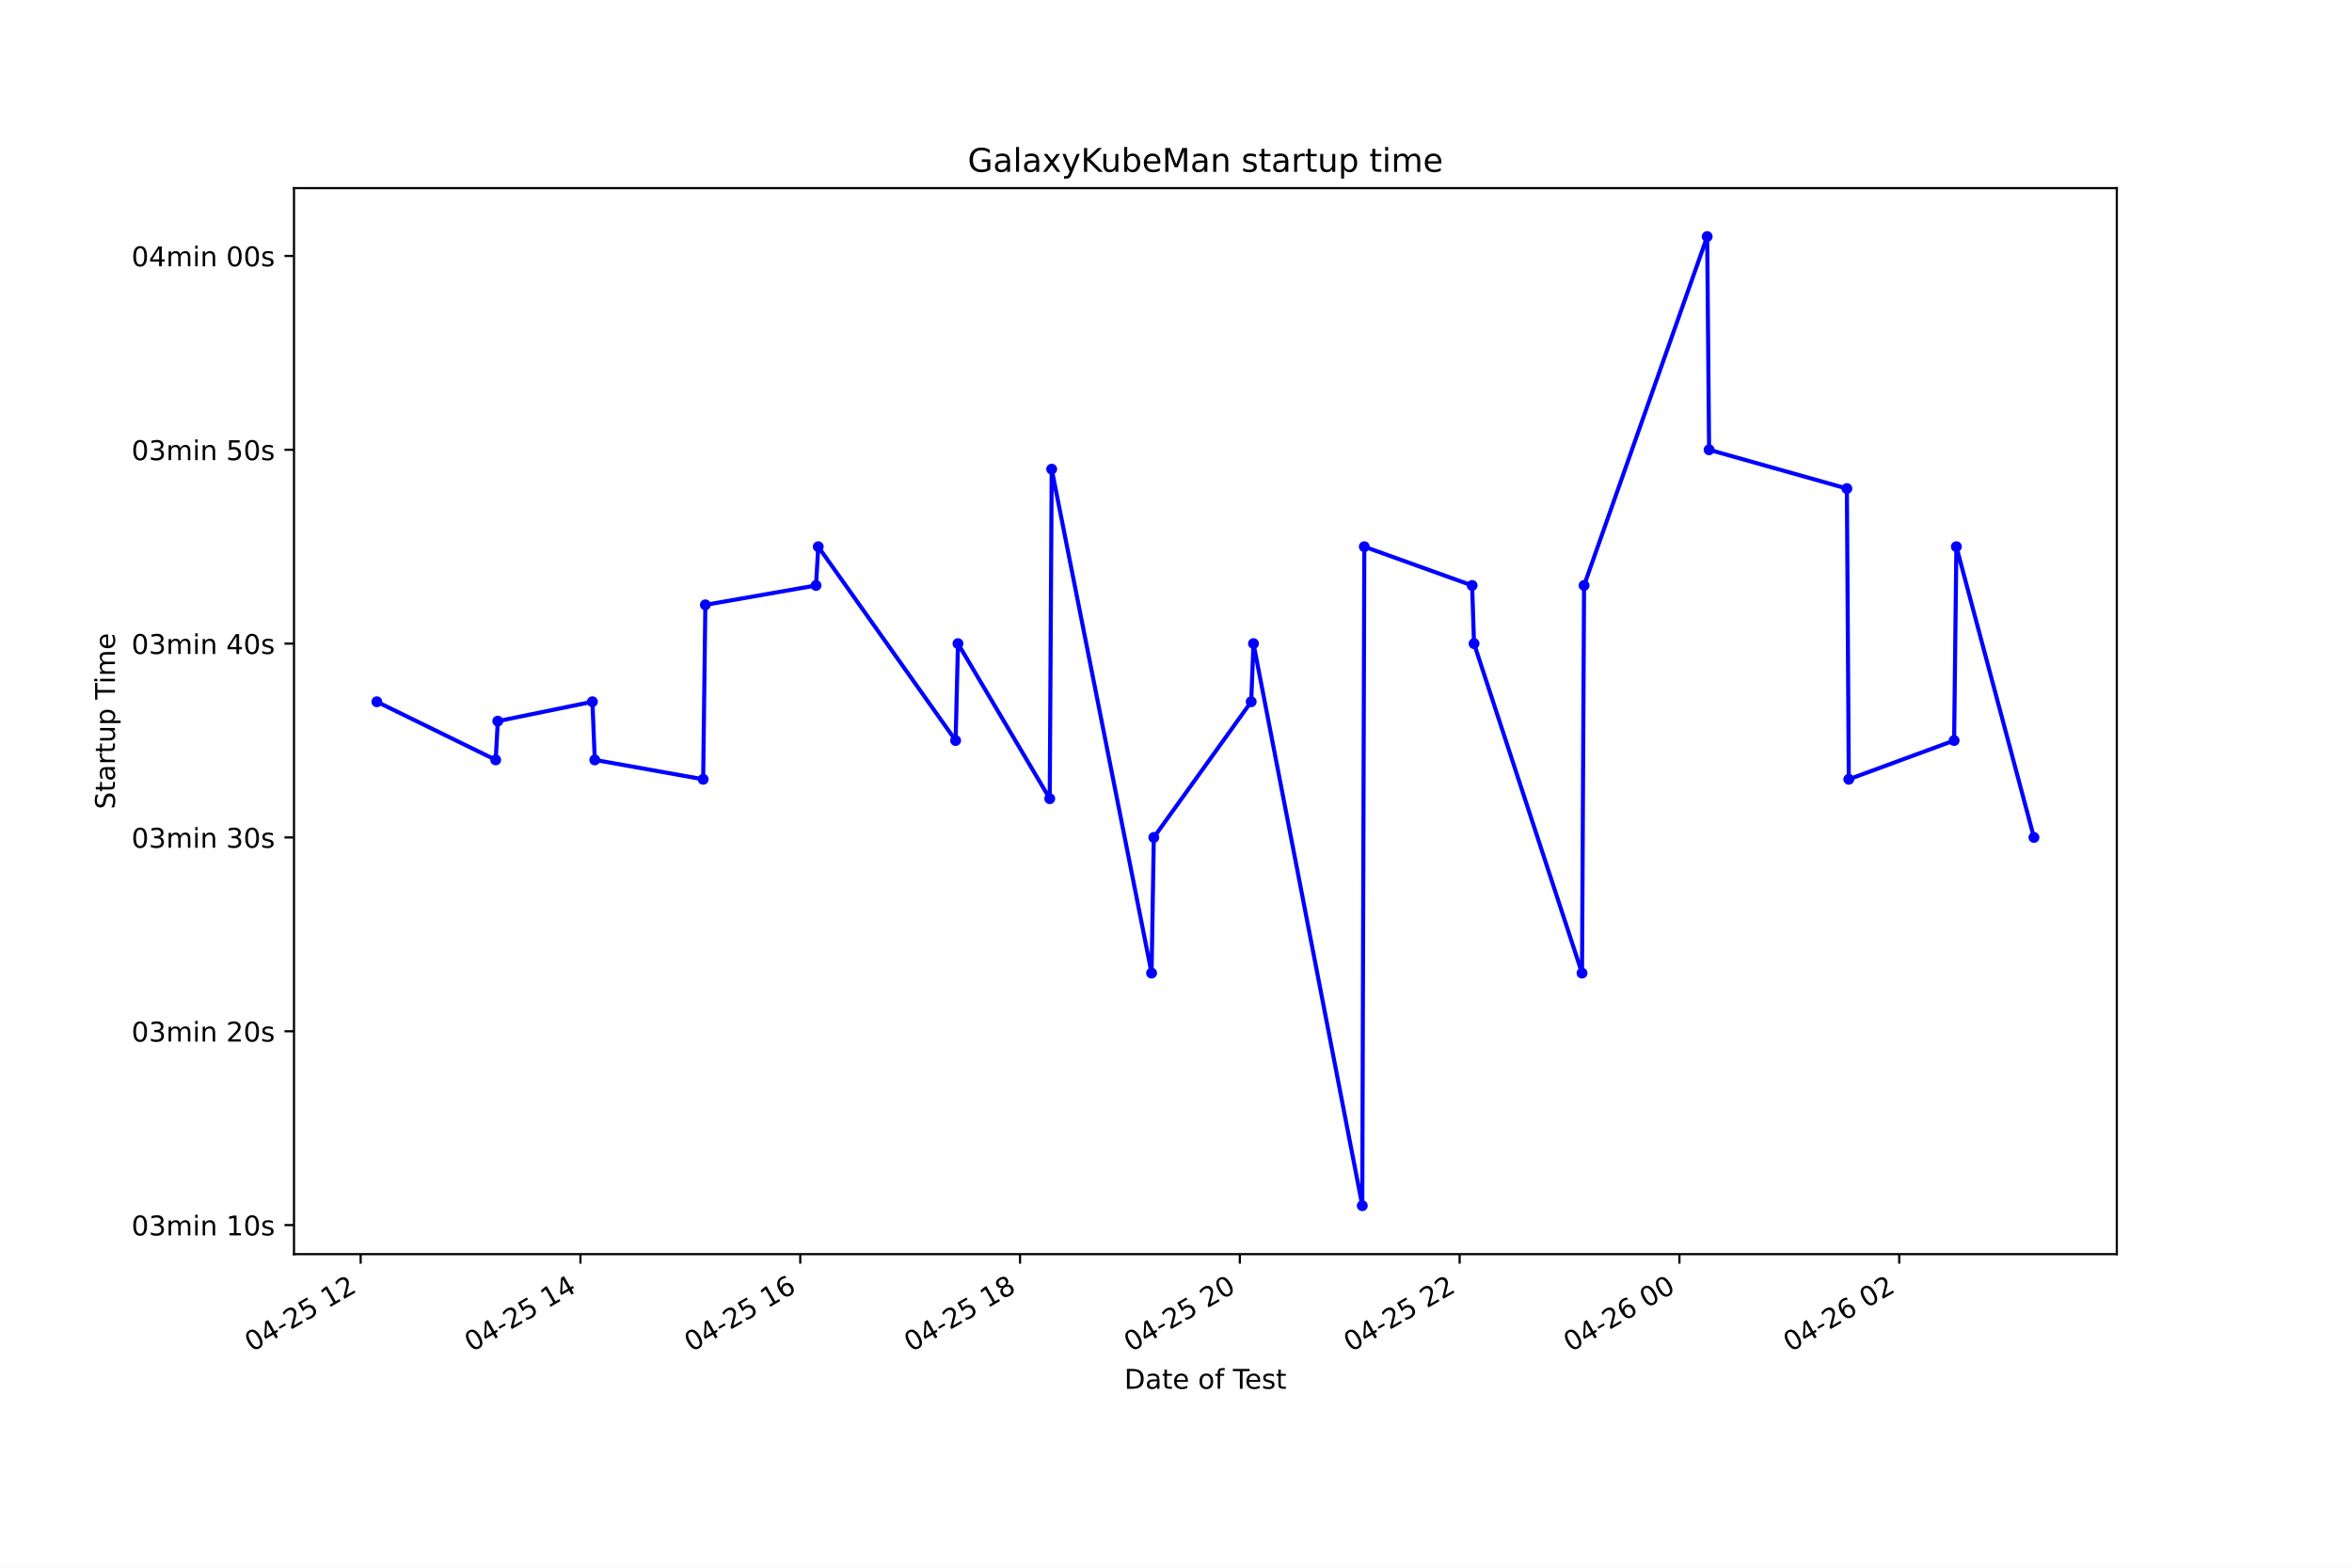
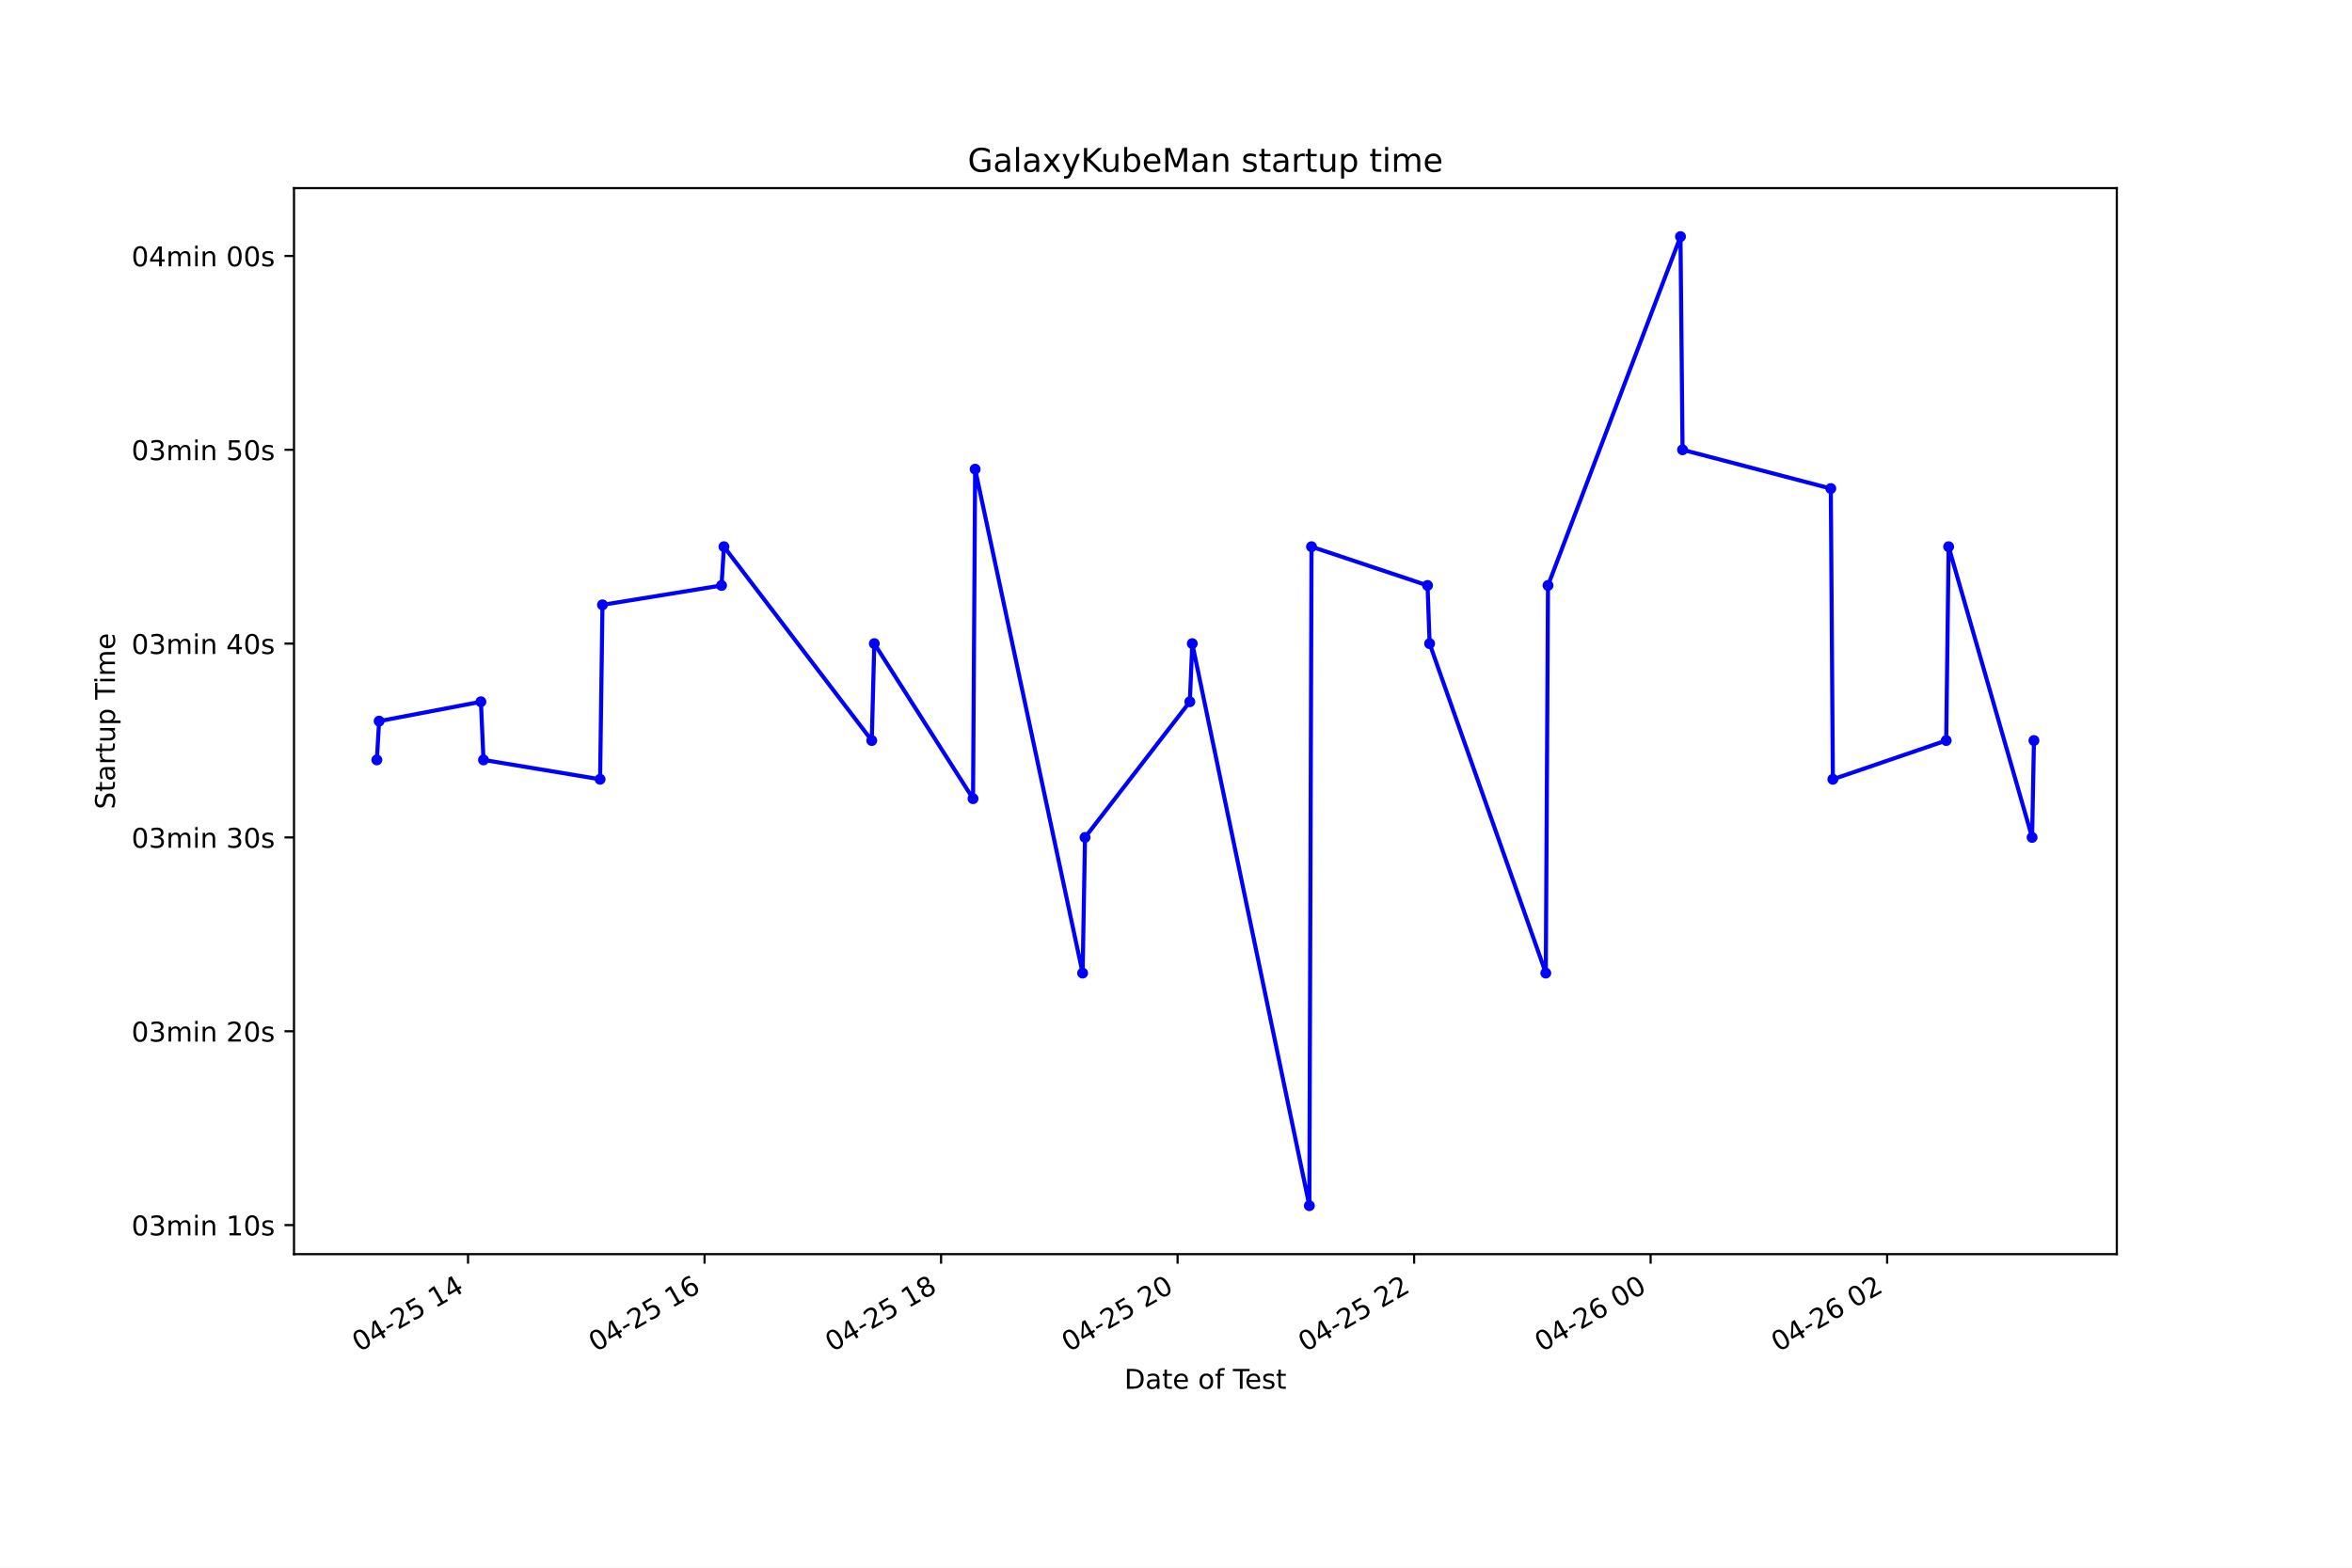
<svg xmlns="http://www.w3.org/2000/svg" xmlns:xlink="http://www.w3.org/1999/xlink" height="576pt" version="1.1" viewBox="0 0 864 576" width="864pt">
  <defs>
    <style type="text/css">*{stroke-linecap:butt;stroke-linejoin:round;}</style>
  </defs>
  <g id="figure_1">
    <g id="patch_1">
      <path d="M 0 576  L 864 576  L 864 0  L 0 0  z " style="fill:#ffffff;" />
    </g>
    <g id="axes_1">
      <g id="patch_2">
        <path d="M 108 460.8  L 777.6 460.8  L 777.6 69.12  L 108 69.12  z " style="fill:#ffffff;" />
      </g>
      <g id="matplotlib.axis_1">
        <g id="xtick_1">
          <g id="line2d_1">
            <defs>
-               <path d="M 0 0  L 0 3.5  " id="maedce52d63" style="stroke:#000000;stroke-width:0.8;" />
+               <path d="M 0 0  L 0 3.5  " id="mfa64da6bf6" style="stroke:#000000;stroke-width:0.8;" />
            </defs>
            <g>
-               <use style="stroke:#000000;stroke-width:0.8;" x="132.482" xlink:href="#maedce52d63" y="460.8" />
+               <use style="stroke:#000000;stroke-width:0.8;" x="171.935" xlink:href="#mfa64da6bf6" y="460.8" />
            </g>
          </g>
          <g id="text_1">
-             <g transform="translate(92.50449 496.8609)rotate(-30)scale(0.1 -0.1)">
+             <g transform="translate(131.9576 496.8609)rotate(-30)scale(0.1 -0.1)">
              <defs>
                <path d="M 2034 4250  Q 1547 4250 1301 3770  Q 1056 3291 1056 2328  Q 1056 1369 1301 889  Q 1547 409 2034 409  Q 2525 409 2770 889  Q 3016 1369 3016 2328  Q 3016 3291 2770 3770  Q 2525 4250 2034 4250  z M 2034 4750  Q 2819 4750 3233 4129  Q 3647 3509 3647 2328  Q 3647 1150 3233 529  Q 2819 -91 2034 -91  Q 1250 -91 836 529  Q 422 1150 422 2328  Q 422 3509 836 4129  Q 1250 4750 2034 4750  z " id="DejaVuSans-30" transform="scale(0.015625)" />
                <path d="M 2419 4116  L 825 1625  L 2419 1625  L 2419 4116  z M 2253 4666  L 3047 4666  L 3047 1625  L 3713 1625  L 3713 1100  L 3047 1100  L 3047 0  L 2419 0  L 2419 1100  L 313 1100  L 313 1709  L 2253 4666  z " id="DejaVuSans-34" transform="scale(0.015625)" />
                <path d="M 313 2009  L 1997 2009  L 1997 1497  L 313 1497  L 313 2009  z " id="DejaVuSans-2d" transform="scale(0.015625)" />
                <path d="M 1228 531  L 3431 531  L 3431 0  L 469 0  L 469 531  Q 828 903 1448 1529  Q 2069 2156 2228 2338  Q 2531 2678 2651 2914  Q 2772 3150 2772 3378  Q 2772 3750 2511 3984  Q 2250 4219 1831 4219  Q 1534 4219 1204 4116  Q 875 4013 500 3803  L 500 4441  Q 881 4594 1212 4672  Q 1544 4750 1819 4750  Q 2544 4750 2975 4387  Q 3406 4025 3406 3419  Q 3406 3131 3298 2873  Q 3191 2616 2906 2266  Q 2828 2175 2409 1742  Q 1991 1309 1228 531  z " id="DejaVuSans-32" transform="scale(0.015625)" />
                <path d="M 691 4666  L 3169 4666  L 3169 4134  L 1269 4134  L 1269 2991  Q 1406 3038 1543 3061  Q 1681 3084 1819 3084  Q 2600 3084 3056 2656  Q 3513 2228 3513 1497  Q 3513 744 3044 326  Q 2575 -91 1722 -91  Q 1428 -91 1123 -41  Q 819 9 494 109  L 494 744  Q 775 591 1075 516  Q 1375 441 1709 441  Q 2250 441 2565 725  Q 2881 1009 2881 1497  Q 2881 1984 2565 2268  Q 2250 2553 1709 2553  Q 1456 2553 1204 2497  Q 953 2441 691 2322  L 691 4666  z " id="DejaVuSans-35" transform="scale(0.015625)" />
                <path id="DejaVuSans-20" transform="scale(0.015625)" />
                <path d="M 794 531  L 1825 531  L 1825 4091  L 703 3866  L 703 4441  L 1819 4666  L 2450 4666  L 2450 531  L 3481 531  L 3481 0  L 794 0  L 794 531  z " id="DejaVuSans-31" transform="scale(0.015625)" />
              </defs>
              <use xlink:href="#DejaVuSans-30" />
              <use x="63.623" xlink:href="#DejaVuSans-34" />
              <use x="127.246" xlink:href="#DejaVuSans-2d" />
              <use x="163.33" xlink:href="#DejaVuSans-32" />
              <use x="226.953" xlink:href="#DejaVuSans-35" />
              <use x="290.576" xlink:href="#DejaVuSans-20" />
              <use x="322.363" xlink:href="#DejaVuSans-31" />
-               <use x="385.986" xlink:href="#DejaVuSans-32" />
+               <use x="385.986" xlink:href="#DejaVuSans-34" />
            </g>
          </g>
        </g>
        <g id="xtick_2">
          <g id="line2d_2">
            <g>
-               <use style="stroke:#000000;stroke-width:0.8;" x="213.224" xlink:href="#maedce52d63" y="460.8" />
+               <use style="stroke:#000000;stroke-width:0.8;" x="258.818" xlink:href="#mfa64da6bf6" y="460.8" />
            </g>
          </g>
          <g id="text_2">
-             <g transform="translate(173.2465 496.8609)rotate(-30)scale(0.1 -0.1)">
-               <use xlink:href="#DejaVuSans-30" />
-               <use x="63.623" xlink:href="#DejaVuSans-34" />
-               <use x="127.246" xlink:href="#DejaVuSans-2d" />
-               <use x="163.33" xlink:href="#DejaVuSans-32" />
-               <use x="226.953" xlink:href="#DejaVuSans-35" />
-               <use x="290.576" xlink:href="#DejaVuSans-20" />
-               <use x="322.363" xlink:href="#DejaVuSans-31" />
-               <use x="385.986" xlink:href="#DejaVuSans-34" />
-             </g>
-           </g>
-         </g>
-         <g id="xtick_3">
-           <g id="line2d_3">
-             <g>
-               <use style="stroke:#000000;stroke-width:0.8;" x="293.966" xlink:href="#maedce52d63" y="460.8" />
-             </g>
-           </g>
-           <g id="text_3">
-             <g transform="translate(253.9885 496.8609)rotate(-30)scale(0.1 -0.1)">
+             <g transform="translate(218.8411 496.8609)rotate(-30)scale(0.1 -0.1)">
              <defs>
                <path d="M 2113 2584  Q 1688 2584 1439 2293  Q 1191 2003 1191 1497  Q 1191 994 1439 701  Q 1688 409 2113 409  Q 2538 409 2786 701  Q 3034 994 3034 1497  Q 3034 2003 2786 2293  Q 2538 2584 2113 2584  z M 3366 4563  L 3366 3988  Q 3128 4100 2886 4159  Q 2644 4219 2406 4219  Q 1781 4219 1451 3797  Q 1122 3375 1075 2522  Q 1259 2794 1537 2939  Q 1816 3084 2150 3084  Q 2853 3084 3261 2657  Q 3669 2231 3669 1497  Q 3669 778 3244 343  Q 2819 -91 2113 -91  Q 1303 -91 875 529  Q 447 1150 447 2328  Q 447 3434 972 4092  Q 1497 4750 2381 4750  Q 2619 4750 2861 4703  Q 3103 4656 3366 4563  z " id="DejaVuSans-36" transform="scale(0.015625)" />
              </defs>
              <use xlink:href="#DejaVuSans-30" />
              <use x="63.623" xlink:href="#DejaVuSans-34" />
              <use x="127.246" xlink:href="#DejaVuSans-2d" />
              <use x="163.33" xlink:href="#DejaVuSans-32" />
              <use x="226.953" xlink:href="#DejaVuSans-35" />
              <use x="290.576" xlink:href="#DejaVuSans-20" />
              <use x="322.363" xlink:href="#DejaVuSans-31" />
              <use x="385.986" xlink:href="#DejaVuSans-36" />
            </g>
          </g>
        </g>
-         <g id="xtick_4">
-           <g id="line2d_4">
-             <g>
-               <use style="stroke:#000000;stroke-width:0.8;" x="374.708" xlink:href="#maedce52d63" y="460.8" />
-             </g>
-           </g>
-           <g id="text_4">
-             <g transform="translate(334.7304 496.8609)rotate(-30)scale(0.1 -0.1)">
+         <g id="xtick_3">
+           <g id="line2d_3">
+             <g>
+               <use style="stroke:#000000;stroke-width:0.8;" x="345.702" xlink:href="#mfa64da6bf6" y="460.8" />
+             </g>
+           </g>
+           <g id="text_3">
+             <g transform="translate(305.7245 496.8609)rotate(-30)scale(0.1 -0.1)">
              <defs>
                <path d="M 2034 2216  Q 1584 2216 1326 1975  Q 1069 1734 1069 1313  Q 1069 891 1326 650  Q 1584 409 2034 409  Q 2484 409 2743 651  Q 3003 894 3003 1313  Q 3003 1734 2745 1975  Q 2488 2216 2034 2216  z M 1403 2484  Q 997 2584 770 2862  Q 544 3141 544 3541  Q 544 4100 942 4425  Q 1341 4750 2034 4750  Q 2731 4750 3128 4425  Q 3525 4100 3525 3541  Q 3525 3141 3298 2862  Q 3072 2584 2669 2484  Q 3125 2378 3379 2068  Q 3634 1759 3634 1313  Q 3634 634 3220 271  Q 2806 -91 2034 -91  Q 1263 -91 848 271  Q 434 634 434 1313  Q 434 1759 690 2068  Q 947 2378 1403 2484  z M 1172 3481  Q 1172 3119 1398 2916  Q 1625 2713 2034 2713  Q 2441 2713 2670 2916  Q 2900 3119 2900 3481  Q 2900 3844 2670 4047  Q 2441 4250 2034 4250  Q 1625 4250 1398 4047  Q 1172 3844 1172 3481  z " id="DejaVuSans-38" transform="scale(0.015625)" />
              </defs>
              <use xlink:href="#DejaVuSans-30" />
              <use x="63.623" xlink:href="#DejaVuSans-34" />
              <use x="127.246" xlink:href="#DejaVuSans-2d" />
              <use x="163.33" xlink:href="#DejaVuSans-32" />
              <use x="226.953" xlink:href="#DejaVuSans-35" />
              <use x="290.576" xlink:href="#DejaVuSans-20" />
              <use x="322.363" xlink:href="#DejaVuSans-31" />
              <use x="385.986" xlink:href="#DejaVuSans-38" />
            </g>
          </g>
        </g>
+         <g id="xtick_4">
+           <g id="line2d_4">
+             <g>
+               <use style="stroke:#000000;stroke-width:0.8;" x="432.585" xlink:href="#mfa64da6bf6" y="460.8" />
+             </g>
+           </g>
+           <g id="text_4">
+             <g transform="translate(392.608 496.8609)rotate(-30)scale(0.1 -0.1)">
+               <use xlink:href="#DejaVuSans-30" />
+               <use x="63.623" xlink:href="#DejaVuSans-34" />
+               <use x="127.246" xlink:href="#DejaVuSans-2d" />
+               <use x="163.33" xlink:href="#DejaVuSans-32" />
+               <use x="226.953" xlink:href="#DejaVuSans-35" />
+               <use x="290.576" xlink:href="#DejaVuSans-20" />
+               <use x="322.363" xlink:href="#DejaVuSans-32" />
+               <use x="385.986" xlink:href="#DejaVuSans-30" />
+             </g>
+           </g>
+         </g>
        <g id="xtick_5">
          <g id="line2d_5">
            <g>
-               <use style="stroke:#000000;stroke-width:0.8;" x="455.45" xlink:href="#maedce52d63" y="460.8" />
+               <use style="stroke:#000000;stroke-width:0.8;" x="519.469" xlink:href="#mfa64da6bf6" y="460.8" />
            </g>
          </g>
          <g id="text_5">
-             <g transform="translate(415.4724 496.8609)rotate(-30)scale(0.1 -0.1)">
+             <g transform="translate(479.4915 496.8609)rotate(-30)scale(0.1 -0.1)">
              <use xlink:href="#DejaVuSans-30" />
              <use x="63.623" xlink:href="#DejaVuSans-34" />
              <use x="127.246" xlink:href="#DejaVuSans-2d" />
              <use x="163.33" xlink:href="#DejaVuSans-32" />
              <use x="226.953" xlink:href="#DejaVuSans-35" />
              <use x="290.576" xlink:href="#DejaVuSans-20" />
              <use x="322.363" xlink:href="#DejaVuSans-32" />
-               <use x="385.986" xlink:href="#DejaVuSans-30" />
+               <use x="385.986" xlink:href="#DejaVuSans-32" />
            </g>
          </g>
        </g>
        <g id="xtick_6">
          <g id="line2d_6">
            <g>
-               <use style="stroke:#000000;stroke-width:0.8;" x="536.192" xlink:href="#maedce52d63" y="460.8" />
+               <use style="stroke:#000000;stroke-width:0.8;" x="606.352" xlink:href="#mfa64da6bf6" y="460.8" />
            </g>
          </g>
          <g id="text_6">
-             <g transform="translate(496.2144 496.8609)rotate(-30)scale(0.1 -0.1)">
-               <use xlink:href="#DejaVuSans-30" />
-               <use x="63.623" xlink:href="#DejaVuSans-34" />
-               <use x="127.246" xlink:href="#DejaVuSans-2d" />
-               <use x="163.33" xlink:href="#DejaVuSans-32" />
-               <use x="226.953" xlink:href="#DejaVuSans-35" />
-               <use x="290.576" xlink:href="#DejaVuSans-20" />
-               <use x="322.363" xlink:href="#DejaVuSans-32" />
-               <use x="385.986" xlink:href="#DejaVuSans-32" />
+             <g transform="translate(566.3749 496.8609)rotate(-30)scale(0.1 -0.1)">
+               <use xlink:href="#DejaVuSans-30" />
+               <use x="63.623" xlink:href="#DejaVuSans-34" />
+               <use x="127.246" xlink:href="#DejaVuSans-2d" />
+               <use x="163.33" xlink:href="#DejaVuSans-32" />
+               <use x="226.953" xlink:href="#DejaVuSans-36" />
+               <use x="290.576" xlink:href="#DejaVuSans-20" />
+               <use x="322.363" xlink:href="#DejaVuSans-30" />
+               <use x="385.986" xlink:href="#DejaVuSans-30" />
            </g>
          </g>
        </g>
        <g id="xtick_7">
          <g id="line2d_7">
            <g>
-               <use style="stroke:#000000;stroke-width:0.8;" x="616.934" xlink:href="#maedce52d63" y="460.8" />
+               <use style="stroke:#000000;stroke-width:0.8;" x="693.236" xlink:href="#mfa64da6bf6" y="460.8" />
            </g>
          </g>
          <g id="text_7">
-             <g transform="translate(576.9564 496.8609)rotate(-30)scale(0.1 -0.1)">
-               <use xlink:href="#DejaVuSans-30" />
-               <use x="63.623" xlink:href="#DejaVuSans-34" />
-               <use x="127.246" xlink:href="#DejaVuSans-2d" />
-               <use x="163.33" xlink:href="#DejaVuSans-32" />
-               <use x="226.953" xlink:href="#DejaVuSans-36" />
-               <use x="290.576" xlink:href="#DejaVuSans-20" />
-               <use x="322.363" xlink:href="#DejaVuSans-30" />
-               <use x="385.986" xlink:href="#DejaVuSans-30" />
-             </g>
-           </g>
-         </g>
-         <g id="xtick_8">
-           <g id="line2d_8">
-             <g>
-               <use style="stroke:#000000;stroke-width:0.8;" x="697.676" xlink:href="#maedce52d63" y="460.8" />
-             </g>
-           </g>
-           <g id="text_8">
-             <g transform="translate(657.6984 496.8609)rotate(-30)scale(0.1 -0.1)">
+             <g transform="translate(653.2584 496.8609)rotate(-30)scale(0.1 -0.1)">
              <use xlink:href="#DejaVuSans-30" />
              <use x="63.623" xlink:href="#DejaVuSans-34" />
              <use x="127.246" xlink:href="#DejaVuSans-2d" />
              <use x="163.33" xlink:href="#DejaVuSans-32" />
              <use x="226.953" xlink:href="#DejaVuSans-36" />
              <use x="290.576" xlink:href="#DejaVuSans-20" />
              <use x="322.363" xlink:href="#DejaVuSans-30" />
              <use x="385.986" xlink:href="#DejaVuSans-32" />
            </g>
          </g>
        </g>
-         <g id="text_9">
+         <g id="text_8">
          <g transform="translate(413.0063 510.2604)scale(0.1 -0.1)">
            <defs>
              <path d="M 1259 4147  L 1259 519  L 2022 519  Q 2988 519 3436 956  Q 3884 1394 3884 2338  Q 3884 3275 3436 3711  Q 2988 4147 2022 4147  L 1259 4147  z M 628 4666  L 1925 4666  Q 3281 4666 3915 4102  Q 4550 3538 4550 2338  Q 4550 1131 3912 565  Q 3275 0 1925 0  L 628 0  L 628 4666  z " id="DejaVuSans-44" transform="scale(0.015625)" />
              <path d="M 2194 1759  Q 1497 1759 1228 1600  Q 959 1441 959 1056  Q 959 750 1161 570  Q 1363 391 1709 391  Q 2188 391 2477 730  Q 2766 1069 2766 1631  L 2766 1759  L 2194 1759  z M 3341 1997  L 3341 0  L 2766 0  L 2766 531  Q 2569 213 2275 61  Q 1981 -91 1556 -91  Q 1019 -91 701 211  Q 384 513 384 1019  Q 384 1609 779 1909  Q 1175 2209 1959 2209  L 2766 2209  L 2766 2266  Q 2766 2663 2505 2880  Q 2244 3097 1772 3097  Q 1472 3097 1187 3025  Q 903 2953 641 2809  L 641 3341  Q 956 3463 1253 3523  Q 1550 3584 1831 3584  Q 2591 3584 2966 3190  Q 3341 2797 3341 1997  z " id="DejaVuSans-61" transform="scale(0.015625)" />
              <path d="M 1172 4494  L 1172 3500  L 2356 3500  L 2356 3053  L 1172 3053  L 1172 1153  Q 1172 725 1289 603  Q 1406 481 1766 481  L 2356 481  L 2356 0  L 1766 0  Q 1100 0 847 248  Q 594 497 594 1153  L 594 3053  L 172 3053  L 172 3500  L 594 3500  L 594 4494  L 1172 4494  z " id="DejaVuSans-74" transform="scale(0.015625)" />
              <path d="M 3597 1894  L 3597 1613  L 953 1613  Q 991 1019 1311 708  Q 1631 397 2203 397  Q 2534 397 2845 478  Q 3156 559 3463 722  L 3463 178  Q 3153 47 2828 -22  Q 2503 -91 2169 -91  Q 1331 -91 842 396  Q 353 884 353 1716  Q 353 2575 817 3079  Q 1281 3584 2069 3584  Q 2775 3584 3186 3129  Q 3597 2675 3597 1894  z M 3022 2063  Q 3016 2534 2758 2815  Q 2500 3097 2075 3097  Q 1594 3097 1305 2825  Q 1016 2553 972 2059  L 3022 2063  z " id="DejaVuSans-65" transform="scale(0.015625)" />
              <path d="M 1959 3097  Q 1497 3097 1228 2736  Q 959 2375 959 1747  Q 959 1119 1226 758  Q 1494 397 1959 397  Q 2419 397 2687 759  Q 2956 1122 2956 1747  Q 2956 2369 2687 2733  Q 2419 3097 1959 3097  z M 1959 3584  Q 2709 3584 3137 3096  Q 3566 2609 3566 1747  Q 3566 888 3137 398  Q 2709 -91 1959 -91  Q 1206 -91 779 398  Q 353 888 353 1747  Q 353 2609 779 3096  Q 1206 3584 1959 3584  z " id="DejaVuSans-6f" transform="scale(0.015625)" />
              <path d="M 2375 4863  L 2375 4384  L 1825 4384  Q 1516 4384 1395 4259  Q 1275 4134 1275 3809  L 1275 3500  L 2222 3500  L 2222 3053  L 1275 3053  L 1275 0  L 697 0  L 697 3053  L 147 3053  L 147 3500  L 697 3500  L 697 3744  Q 697 4328 969 4595  Q 1241 4863 1831 4863  L 2375 4863  z " id="DejaVuSans-66" transform="scale(0.015625)" />
              <path d="M -19 4666  L 3928 4666  L 3928 4134  L 2272 4134  L 2272 0  L 1638 0  L 1638 4134  L -19 4134  L -19 4666  z " id="DejaVuSans-54" transform="scale(0.015625)" />
              <path d="M 2834 3397  L 2834 2853  Q 2591 2978 2328 3040  Q 2066 3103 1784 3103  Q 1356 3103 1142 2972  Q 928 2841 928 2578  Q 928 2378 1081 2264  Q 1234 2150 1697 2047  L 1894 2003  Q 2506 1872 2764 1633  Q 3022 1394 3022 966  Q 3022 478 2636 193  Q 2250 -91 1575 -91  Q 1294 -91 989 -36  Q 684 19 347 128  L 347 722  Q 666 556 975 473  Q 1284 391 1588 391  Q 1994 391 2212 530  Q 2431 669 2431 922  Q 2431 1156 2273 1281  Q 2116 1406 1581 1522  L 1381 1569  Q 847 1681 609 1914  Q 372 2147 372 2553  Q 372 3047 722 3315  Q 1072 3584 1716 3584  Q 2034 3584 2315 3537  Q 2597 3491 2834 3397  z " id="DejaVuSans-73" transform="scale(0.015625)" />
            </defs>
            <use xlink:href="#DejaVuSans-44" />
            <use x="77.002" xlink:href="#DejaVuSans-61" />
            <use x="138.281" xlink:href="#DejaVuSans-74" />
            <use x="177.49" xlink:href="#DejaVuSans-65" />
            <use x="239.014" xlink:href="#DejaVuSans-20" />
            <use x="270.801" xlink:href="#DejaVuSans-6f" />
            <use x="331.982" xlink:href="#DejaVuSans-66" />
            <use x="367.188" xlink:href="#DejaVuSans-20" />
            <use x="398.975" xlink:href="#DejaVuSans-54" />
            <use x="443.059" xlink:href="#DejaVuSans-65" />
            <use x="504.582" xlink:href="#DejaVuSans-73" />
            <use x="556.682" xlink:href="#DejaVuSans-74" />
          </g>
        </g>
      </g>
      <g id="matplotlib.axis_2">
        <g id="ytick_1">
-           <g id="line2d_9">
+           <g id="line2d_8">
            <defs>
-               <path d="M 0 0  L -3.5 0  " id="m32bec23d4f" style="stroke:#000000;stroke-width:0.8;" />
+               <path d="M 0 0  L -3.5 0  " id="m671b7bb628" style="stroke:#000000;stroke-width:0.8;" />
            </defs>
            <g>
-               <use style="stroke:#000000;stroke-width:0.8;" x="108" xlink:href="#m32bec23d4f" y="450.118" />
-             </g>
-           </g>
-           <g id="text_10">
+               <use style="stroke:#000000;stroke-width:0.8;" x="108" xlink:href="#m671b7bb628" y="450.118" />
+             </g>
+           </g>
+           <g id="text_9">
            <g transform="translate(48.30625 453.917)scale(0.1 -0.1)">
              <defs>
                <path d="M 2597 2516  Q 3050 2419 3304 2112  Q 3559 1806 3559 1356  Q 3559 666 3084 287  Q 2609 -91 1734 -91  Q 1441 -91 1130 -33  Q 819 25 488 141  L 488 750  Q 750 597 1062 519  Q 1375 441 1716 441  Q 2309 441 2620 675  Q 2931 909 2931 1356  Q 2931 1769 2642 2001  Q 2353 2234 1838 2234  L 1294 2234  L 1294 2753  L 1863 2753  Q 2328 2753 2575 2939  Q 2822 3125 2822 3475  Q 2822 3834 2567 4026  Q 2313 4219 1838 4219  Q 1578 4219 1281 4162  Q 984 4106 628 3988  L 628 4550  Q 988 4650 1302 4700  Q 1616 4750 1894 4750  Q 2613 4750 3031 4423  Q 3450 4097 3450 3541  Q 3450 3153 3228 2886  Q 3006 2619 2597 2516  z " id="DejaVuSans-33" transform="scale(0.015625)" />
                <path d="M 3328 2828  Q 3544 3216 3844 3400  Q 4144 3584 4550 3584  Q 5097 3584 5394 3201  Q 5691 2819 5691 2113  L 5691 0  L 5113 0  L 5113 2094  Q 5113 2597 4934 2840  Q 4756 3084 4391 3084  Q 3944 3084 3684 2787  Q 3425 2491 3425 1978  L 3425 0  L 2847 0  L 2847 2094  Q 2847 2600 2669 2842  Q 2491 3084 2119 3084  Q 1678 3084 1418 2786  Q 1159 2488 1159 1978  L 1159 0  L 581 0  L 581 3500  L 1159 3500  L 1159 2956  Q 1356 3278 1631 3431  Q 1906 3584 2284 3584  Q 2666 3584 2933 3390  Q 3200 3197 3328 2828  z " id="DejaVuSans-6d" transform="scale(0.015625)" />
                <path d="M 603 3500  L 1178 3500  L 1178 0  L 603 0  L 603 3500  z M 603 4863  L 1178 4863  L 1178 4134  L 603 4134  L 603 4863  z " id="DejaVuSans-69" transform="scale(0.015625)" />
                <path d="M 3513 2113  L 3513 0  L 2938 0  L 2938 2094  Q 2938 2591 2744 2837  Q 2550 3084 2163 3084  Q 1697 3084 1428 2787  Q 1159 2491 1159 1978  L 1159 0  L 581 0  L 581 3500  L 1159 3500  L 1159 2956  Q 1366 3272 1645 3428  Q 1925 3584 2291 3584  Q 2894 3584 3203 3211  Q 3513 2838 3513 2113  z " id="DejaVuSans-6e" transform="scale(0.015625)" />
              </defs>
              <use xlink:href="#DejaVuSans-30" />
              <use x="63.623" xlink:href="#DejaVuSans-33" />
              <use x="127.246" xlink:href="#DejaVuSans-6d" />
              <use x="224.658" xlink:href="#DejaVuSans-69" />
              <use x="252.441" xlink:href="#DejaVuSans-6e" />
              <use x="315.82" xlink:href="#DejaVuSans-20" />
              <use x="347.607" xlink:href="#DejaVuSans-31" />
              <use x="411.23" xlink:href="#DejaVuSans-30" />
              <use x="474.854" xlink:href="#DejaVuSans-73" />
            </g>
          </g>
        </g>
        <g id="ytick_2">
+           <g id="line2d_9">
+             <g>
+               <use style="stroke:#000000;stroke-width:0.8;" x="108" xlink:href="#m671b7bb628" y="378.903" />
+             </g>
+           </g>
+           <g id="text_10">
+             <g transform="translate(48.30625 382.7025)scale(0.1 -0.1)">
+               <use xlink:href="#DejaVuSans-30" />
+               <use x="63.623" xlink:href="#DejaVuSans-33" />
+               <use x="127.246" xlink:href="#DejaVuSans-6d" />
+               <use x="224.658" xlink:href="#DejaVuSans-69" />
+               <use x="252.441" xlink:href="#DejaVuSans-6e" />
+               <use x="315.82" xlink:href="#DejaVuSans-20" />
+               <use x="347.607" xlink:href="#DejaVuSans-32" />
+               <use x="411.23" xlink:href="#DejaVuSans-30" />
+               <use x="474.854" xlink:href="#DejaVuSans-73" />
+             </g>
+           </g>
+         </g>
+         <g id="ytick_3">
          <g id="line2d_10">
            <g>
-               <use style="stroke:#000000;stroke-width:0.8;" x="108" xlink:href="#m32bec23d4f" y="378.903" />
+               <use style="stroke:#000000;stroke-width:0.8;" x="108" xlink:href="#m671b7bb628" y="307.689" />
            </g>
          </g>
          <g id="text_11">
-             <g transform="translate(48.30625 382.7025)scale(0.1 -0.1)">
+             <g transform="translate(48.30625 311.4879)scale(0.1 -0.1)">
              <use xlink:href="#DejaVuSans-30" />
              <use x="63.623" xlink:href="#DejaVuSans-33" />
              <use x="127.246" xlink:href="#DejaVuSans-6d" />
              <use x="224.658" xlink:href="#DejaVuSans-69" />
              <use x="252.441" xlink:href="#DejaVuSans-6e" />
              <use x="315.82" xlink:href="#DejaVuSans-20" />
-               <use x="347.607" xlink:href="#DejaVuSans-32" />
-               <use x="411.23" xlink:href="#DejaVuSans-30" />
-               <use x="474.854" xlink:href="#DejaVuSans-73" />
-             </g>
-           </g>
-         </g>
-         <g id="ytick_3">
+               <use x="347.607" xlink:href="#DejaVuSans-33" />
+               <use x="411.23" xlink:href="#DejaVuSans-30" />
+               <use x="474.854" xlink:href="#DejaVuSans-73" />
+             </g>
+           </g>
+         </g>
+         <g id="ytick_4">
          <g id="line2d_11">
            <g>
-               <use style="stroke:#000000;stroke-width:0.8;" x="108" xlink:href="#m32bec23d4f" y="307.689" />
+               <use style="stroke:#000000;stroke-width:0.8;" x="108" xlink:href="#m671b7bb628" y="236.474" />
            </g>
          </g>
          <g id="text_12">
-             <g transform="translate(48.30625 311.4879)scale(0.1 -0.1)">
+             <g transform="translate(48.30625 240.2734)scale(0.1 -0.1)">
              <use xlink:href="#DejaVuSans-30" />
              <use x="63.623" xlink:href="#DejaVuSans-33" />
              <use x="127.246" xlink:href="#DejaVuSans-6d" />
              <use x="224.658" xlink:href="#DejaVuSans-69" />
              <use x="252.441" xlink:href="#DejaVuSans-6e" />
              <use x="315.82" xlink:href="#DejaVuSans-20" />
-               <use x="347.607" xlink:href="#DejaVuSans-33" />
-               <use x="411.23" xlink:href="#DejaVuSans-30" />
-               <use x="474.854" xlink:href="#DejaVuSans-73" />
-             </g>
-           </g>
-         </g>
-         <g id="ytick_4">
+               <use x="347.607" xlink:href="#DejaVuSans-34" />
+               <use x="411.23" xlink:href="#DejaVuSans-30" />
+               <use x="474.854" xlink:href="#DejaVuSans-73" />
+             </g>
+           </g>
+         </g>
+         <g id="ytick_5">
          <g id="line2d_12">
            <g>
-               <use style="stroke:#000000;stroke-width:0.8;" x="108" xlink:href="#m32bec23d4f" y="236.474" />
+               <use style="stroke:#000000;stroke-width:0.8;" x="108" xlink:href="#m671b7bb628" y="165.26" />
            </g>
          </g>
          <g id="text_13">
-             <g transform="translate(48.30625 240.2734)scale(0.1 -0.1)">
+             <g transform="translate(48.30625 169.0589)scale(0.1 -0.1)">
              <use xlink:href="#DejaVuSans-30" />
              <use x="63.623" xlink:href="#DejaVuSans-33" />
              <use x="127.246" xlink:href="#DejaVuSans-6d" />
              <use x="224.658" xlink:href="#DejaVuSans-69" />
              <use x="252.441" xlink:href="#DejaVuSans-6e" />
              <use x="315.82" xlink:href="#DejaVuSans-20" />
-               <use x="347.607" xlink:href="#DejaVuSans-34" />
-               <use x="411.23" xlink:href="#DejaVuSans-30" />
-               <use x="474.854" xlink:href="#DejaVuSans-73" />
-             </g>
-           </g>
-         </g>
-         <g id="ytick_5">
+               <use x="347.607" xlink:href="#DejaVuSans-35" />
+               <use x="411.23" xlink:href="#DejaVuSans-30" />
+               <use x="474.854" xlink:href="#DejaVuSans-73" />
+             </g>
+           </g>
+         </g>
+         <g id="ytick_6">
          <g id="line2d_13">
            <g>
-               <use style="stroke:#000000;stroke-width:0.8;" x="108" xlink:href="#m32bec23d4f" y="165.26" />
+               <use style="stroke:#000000;stroke-width:0.8;" x="108" xlink:href="#m671b7bb628" y="94.045" />
            </g>
          </g>
          <g id="text_14">
-             <g transform="translate(48.30625 169.0589)scale(0.1 -0.1)">
-               <use xlink:href="#DejaVuSans-30" />
-               <use x="63.623" xlink:href="#DejaVuSans-33" />
-               <use x="127.246" xlink:href="#DejaVuSans-6d" />
-               <use x="224.658" xlink:href="#DejaVuSans-69" />
-               <use x="252.441" xlink:href="#DejaVuSans-6e" />
-               <use x="315.82" xlink:href="#DejaVuSans-20" />
-               <use x="347.607" xlink:href="#DejaVuSans-35" />
-               <use x="411.23" xlink:href="#DejaVuSans-30" />
-               <use x="474.854" xlink:href="#DejaVuSans-73" />
-             </g>
-           </g>
-         </g>
-         <g id="ytick_6">
-           <g id="line2d_14">
-             <g>
-               <use style="stroke:#000000;stroke-width:0.8;" x="108" xlink:href="#m32bec23d4f" y="94.045" />
-             </g>
-           </g>
-           <g id="text_15">
            <g transform="translate(48.30625 97.84431)scale(0.1 -0.1)">
              <use xlink:href="#DejaVuSans-30" />
              <use x="63.623" xlink:href="#DejaVuSans-34" />
              <use x="127.246" xlink:href="#DejaVuSans-6d" />
              <use x="224.658" xlink:href="#DejaVuSans-69" />
              <use x="252.441" xlink:href="#DejaVuSans-6e" />
              <use x="315.82" xlink:href="#DejaVuSans-20" />
              <use x="347.607" xlink:href="#DejaVuSans-30" />
              <use x="411.23" xlink:href="#DejaVuSans-30" />
              <use x="474.854" xlink:href="#DejaVuSans-73" />
            </g>
          </g>
        </g>
-         <g id="text_16">
+         <g id="text_15">
          <g transform="translate(42.22656 297.3397)rotate(-90)scale(0.1 -0.1)">
            <defs>
              <path d="M 3425 4513  L 3425 3897  Q 3066 4069 2747 4153  Q 2428 4238 2131 4238  Q 1616 4238 1336 4038  Q 1056 3838 1056 3469  Q 1056 3159 1242 3001  Q 1428 2844 1947 2747  L 2328 2669  Q 3034 2534 3370 2195  Q 3706 1856 3706 1288  Q 3706 609 3251 259  Q 2797 -91 1919 -91  Q 1588 -91 1214 -16  Q 841 59 441 206  L 441 856  Q 825 641 1194 531  Q 1563 422 1919 422  Q 2459 422 2753 634  Q 3047 847 3047 1241  Q 3047 1584 2836 1778  Q 2625 1972 2144 2069  L 1759 2144  Q 1053 2284 737 2584  Q 422 2884 422 3419  Q 422 4038 858 4394  Q 1294 4750 2059 4750  Q 2388 4750 2728 4690  Q 3069 4631 3425 4513  z " id="DejaVuSans-53" transform="scale(0.015625)" />
              <path d="M 2631 2963  Q 2534 3019 2420 3045  Q 2306 3072 2169 3072  Q 1681 3072 1420 2755  Q 1159 2438 1159 1844  L 1159 0  L 581 0  L 581 3500  L 1159 3500  L 1159 2956  Q 1341 3275 1631 3429  Q 1922 3584 2338 3584  Q 2397 3584 2469 3576  Q 2541 3569 2628 3553  L 2631 2963  z " id="DejaVuSans-72" transform="scale(0.015625)" />
              <path d="M 544 1381  L 544 3500  L 1119 3500  L 1119 1403  Q 1119 906 1312 657  Q 1506 409 1894 409  Q 2359 409 2629 706  Q 2900 1003 2900 1516  L 2900 3500  L 3475 3500  L 3475 0  L 2900 0  L 2900 538  Q 2691 219 2414 64  Q 2138 -91 1772 -91  Q 1169 -91 856 284  Q 544 659 544 1381  z M 1991 3584  L 1991 3584  z " id="DejaVuSans-75" transform="scale(0.015625)" />
              <path d="M 1159 525  L 1159 -1331  L 581 -1331  L 581 3500  L 1159 3500  L 1159 2969  Q 1341 3281 1617 3432  Q 1894 3584 2278 3584  Q 2916 3584 3314 3078  Q 3713 2572 3713 1747  Q 3713 922 3314 415  Q 2916 -91 2278 -91  Q 1894 -91 1617 61  Q 1341 213 1159 525  z M 3116 1747  Q 3116 2381 2855 2742  Q 2594 3103 2138 3103  Q 1681 3103 1420 2742  Q 1159 2381 1159 1747  Q 1159 1113 1420 752  Q 1681 391 2138 391  Q 2594 391 2855 752  Q 3116 1113 3116 1747  z " id="DejaVuSans-70" transform="scale(0.015625)" />
            </defs>
            <use xlink:href="#DejaVuSans-53" />
            <use x="63.477" xlink:href="#DejaVuSans-74" />
            <use x="102.686" xlink:href="#DejaVuSans-61" />
            <use x="163.965" xlink:href="#DejaVuSans-72" />
            <use x="205.078" xlink:href="#DejaVuSans-74" />
            <use x="244.287" xlink:href="#DejaVuSans-75" />
            <use x="307.666" xlink:href="#DejaVuSans-70" />
            <use x="371.143" xlink:href="#DejaVuSans-20" />
            <use x="402.93" xlink:href="#DejaVuSans-54" />
            <use x="460.889" xlink:href="#DejaVuSans-69" />
            <use x="488.672" xlink:href="#DejaVuSans-6d" />
            <use x="586.084" xlink:href="#DejaVuSans-65" />
          </g>
        </g>
      </g>
-       <g id="line2d_15">
-         <path clip-path="url(#p8d5035f06a)" d="M 747.164 307.689  L 718.668 200.867  L 717.839 272.081  L 679.15 286.324  L 678.443 179.503  L 627.834 165.26  L 627.127 86.924  L 581.9 215.11  L 581.149 357.539  L 541.485 236.474  L 540.778 215.11  L 501.17 200.867  L 500.43 442.996  L 460.462 236.474  L 459.621 257.839  L 423.848 307.689  L 423.029 357.539  L 386.337 172.381  L 385.619 293.446  L 351.909 236.474  L 351.046 272.081  L 300.582 200.867  L 299.763 215.11  L 259.112 222.231  L 258.305 286.324  L 218.494 279.203  L 217.62 257.839  L 182.867 264.96  L 182.093 279.203  L 138.436 257.839  " style="fill:none;stroke:#0000ff;stroke-linecap:square;stroke-width:1.5;" />
+       <g id="line2d_14">
+         <path clip-path="url(#p73cfa468b3)" d="M 747.164 272.081  L 746.488 307.689  L 715.825 200.867  L 714.932 272.081  L 673.301 286.324  L 672.54 179.503  L 618.081 165.26  L 617.321 86.924  L 568.654 215.11  L 567.846 357.539  L 525.164 236.474  L 524.404 215.11  L 481.783 200.867  L 480.986 442.996  L 437.979 236.474  L 437.074 257.839  L 398.58 307.689  L 397.699 357.539  L 358.215 172.381  L 357.443 293.446  L 321.169 236.474  L 320.24 272.081  L 265.938 200.867  L 265.057 215.11  L 221.314 222.231  L 220.445 286.324  L 177.606 279.203  L 176.665 257.839  L 139.269 264.96  L 138.436 279.203  " style="fill:none;stroke:#0000ff;stroke-linecap:square;stroke-width:1.5;" />
        <defs>
-           <path d="M 0 1.5  C 0.398 1.5 0.779 1.342 1.061 1.061  C 1.342 0.779 1.5 0.398 1.5 0  C 1.5 -0.398 1.342 -0.779 1.061 -1.061  C 0.779 -1.342 0.398 -1.5 0 -1.5  C -0.398 -1.5 -0.779 -1.342 -1.061 -1.061  C -1.342 -0.779 -1.5 -0.398 -1.5 0  C -1.5 0.398 -1.342 0.779 -1.061 1.061  C -0.779 1.342 -0.398 1.5 0 1.5  z " id="md4d87419e6" style="stroke:#0000ff;" />
+           <path d="M 0 1.5  C 0.398 1.5 0.779 1.342 1.061 1.061  C 1.342 0.779 1.5 0.398 1.5 0  C 1.5 -0.398 1.342 -0.779 1.061 -1.061  C 0.779 -1.342 0.398 -1.5 0 -1.5  C -0.398 -1.5 -0.779 -1.342 -1.061 -1.061  C -1.342 -0.779 -1.5 -0.398 -1.5 0  C -1.5 0.398 -1.342 0.779 -1.061 1.061  C -0.779 1.342 -0.398 1.5 0 1.5  z " id="md11d565ec1" style="stroke:#0000ff;" />
        </defs>
-         <g clip-path="url(#p8d5035f06a)">
-           <use style="fill:#0000ff;stroke:#0000ff;" x="747.164" xlink:href="#md4d87419e6" y="307.689" />
-           <use style="fill:#0000ff;stroke:#0000ff;" x="718.668" xlink:href="#md4d87419e6" y="200.867" />
-           <use style="fill:#0000ff;stroke:#0000ff;" x="717.839" xlink:href="#md4d87419e6" y="272.081" />
-           <use style="fill:#0000ff;stroke:#0000ff;" x="679.15" xlink:href="#md4d87419e6" y="286.324" />
-           <use style="fill:#0000ff;stroke:#0000ff;" x="678.443" xlink:href="#md4d87419e6" y="179.503" />
-           <use style="fill:#0000ff;stroke:#0000ff;" x="627.834" xlink:href="#md4d87419e6" y="165.26" />
-           <use style="fill:#0000ff;stroke:#0000ff;" x="627.127" xlink:href="#md4d87419e6" y="86.924" />
-           <use style="fill:#0000ff;stroke:#0000ff;" x="581.9" xlink:href="#md4d87419e6" y="215.11" />
-           <use style="fill:#0000ff;stroke:#0000ff;" x="581.149" xlink:href="#md4d87419e6" y="357.539" />
-           <use style="fill:#0000ff;stroke:#0000ff;" x="541.485" xlink:href="#md4d87419e6" y="236.474" />
-           <use style="fill:#0000ff;stroke:#0000ff;" x="540.778" xlink:href="#md4d87419e6" y="215.11" />
-           <use style="fill:#0000ff;stroke:#0000ff;" x="501.17" xlink:href="#md4d87419e6" y="200.867" />
-           <use style="fill:#0000ff;stroke:#0000ff;" x="500.43" xlink:href="#md4d87419e6" y="442.996" />
-           <use style="fill:#0000ff;stroke:#0000ff;" x="460.462" xlink:href="#md4d87419e6" y="236.474" />
-           <use style="fill:#0000ff;stroke:#0000ff;" x="459.621" xlink:href="#md4d87419e6" y="257.839" />
-           <use style="fill:#0000ff;stroke:#0000ff;" x="423.848" xlink:href="#md4d87419e6" y="307.689" />
-           <use style="fill:#0000ff;stroke:#0000ff;" x="423.029" xlink:href="#md4d87419e6" y="357.539" />
-           <use style="fill:#0000ff;stroke:#0000ff;" x="386.337" xlink:href="#md4d87419e6" y="172.381" />
-           <use style="fill:#0000ff;stroke:#0000ff;" x="385.619" xlink:href="#md4d87419e6" y="293.446" />
-           <use style="fill:#0000ff;stroke:#0000ff;" x="351.909" xlink:href="#md4d87419e6" y="236.474" />
-           <use style="fill:#0000ff;stroke:#0000ff;" x="351.046" xlink:href="#md4d87419e6" y="272.081" />
-           <use style="fill:#0000ff;stroke:#0000ff;" x="300.582" xlink:href="#md4d87419e6" y="200.867" />
-           <use style="fill:#0000ff;stroke:#0000ff;" x="299.763" xlink:href="#md4d87419e6" y="215.11" />
-           <use style="fill:#0000ff;stroke:#0000ff;" x="259.112" xlink:href="#md4d87419e6" y="222.231" />
-           <use style="fill:#0000ff;stroke:#0000ff;" x="258.305" xlink:href="#md4d87419e6" y="286.324" />
-           <use style="fill:#0000ff;stroke:#0000ff;" x="218.494" xlink:href="#md4d87419e6" y="279.203" />
-           <use style="fill:#0000ff;stroke:#0000ff;" x="217.62" xlink:href="#md4d87419e6" y="257.839" />
-           <use style="fill:#0000ff;stroke:#0000ff;" x="182.867" xlink:href="#md4d87419e6" y="264.96" />
-           <use style="fill:#0000ff;stroke:#0000ff;" x="182.093" xlink:href="#md4d87419e6" y="279.203" />
-           <use style="fill:#0000ff;stroke:#0000ff;" x="138.436" xlink:href="#md4d87419e6" y="257.839" />
+         <g clip-path="url(#p73cfa468b3)">
+           <use style="fill:#0000ff;stroke:#0000ff;" x="747.164" xlink:href="#md11d565ec1" y="272.081" />
+           <use style="fill:#0000ff;stroke:#0000ff;" x="746.488" xlink:href="#md11d565ec1" y="307.689" />
+           <use style="fill:#0000ff;stroke:#0000ff;" x="715.825" xlink:href="#md11d565ec1" y="200.867" />
+           <use style="fill:#0000ff;stroke:#0000ff;" x="714.932" xlink:href="#md11d565ec1" y="272.081" />
+           <use style="fill:#0000ff;stroke:#0000ff;" x="673.301" xlink:href="#md11d565ec1" y="286.324" />
+           <use style="fill:#0000ff;stroke:#0000ff;" x="672.54" xlink:href="#md11d565ec1" y="179.503" />
+           <use style="fill:#0000ff;stroke:#0000ff;" x="618.081" xlink:href="#md11d565ec1" y="165.26" />
+           <use style="fill:#0000ff;stroke:#0000ff;" x="617.321" xlink:href="#md11d565ec1" y="86.924" />
+           <use style="fill:#0000ff;stroke:#0000ff;" x="568.654" xlink:href="#md11d565ec1" y="215.11" />
+           <use style="fill:#0000ff;stroke:#0000ff;" x="567.846" xlink:href="#md11d565ec1" y="357.539" />
+           <use style="fill:#0000ff;stroke:#0000ff;" x="525.164" xlink:href="#md11d565ec1" y="236.474" />
+           <use style="fill:#0000ff;stroke:#0000ff;" x="524.404" xlink:href="#md11d565ec1" y="215.11" />
+           <use style="fill:#0000ff;stroke:#0000ff;" x="481.783" xlink:href="#md11d565ec1" y="200.867" />
+           <use style="fill:#0000ff;stroke:#0000ff;" x="480.986" xlink:href="#md11d565ec1" y="442.996" />
+           <use style="fill:#0000ff;stroke:#0000ff;" x="437.979" xlink:href="#md11d565ec1" y="236.474" />
+           <use style="fill:#0000ff;stroke:#0000ff;" x="437.074" xlink:href="#md11d565ec1" y="257.839" />
+           <use style="fill:#0000ff;stroke:#0000ff;" x="398.58" xlink:href="#md11d565ec1" y="307.689" />
+           <use style="fill:#0000ff;stroke:#0000ff;" x="397.699" xlink:href="#md11d565ec1" y="357.539" />
+           <use style="fill:#0000ff;stroke:#0000ff;" x="358.215" xlink:href="#md11d565ec1" y="172.381" />
+           <use style="fill:#0000ff;stroke:#0000ff;" x="357.443" xlink:href="#md11d565ec1" y="293.446" />
+           <use style="fill:#0000ff;stroke:#0000ff;" x="321.169" xlink:href="#md11d565ec1" y="236.474" />
+           <use style="fill:#0000ff;stroke:#0000ff;" x="320.24" xlink:href="#md11d565ec1" y="272.081" />
+           <use style="fill:#0000ff;stroke:#0000ff;" x="265.938" xlink:href="#md11d565ec1" y="200.867" />
+           <use style="fill:#0000ff;stroke:#0000ff;" x="265.057" xlink:href="#md11d565ec1" y="215.11" />
+           <use style="fill:#0000ff;stroke:#0000ff;" x="221.314" xlink:href="#md11d565ec1" y="222.231" />
+           <use style="fill:#0000ff;stroke:#0000ff;" x="220.445" xlink:href="#md11d565ec1" y="286.324" />
+           <use style="fill:#0000ff;stroke:#0000ff;" x="177.606" xlink:href="#md11d565ec1" y="279.203" />
+           <use style="fill:#0000ff;stroke:#0000ff;" x="176.665" xlink:href="#md11d565ec1" y="257.839" />
+           <use style="fill:#0000ff;stroke:#0000ff;" x="139.269" xlink:href="#md11d565ec1" y="264.96" />
+           <use style="fill:#0000ff;stroke:#0000ff;" x="138.436" xlink:href="#md11d565ec1" y="279.203" />
        </g>
      </g>
      <g id="patch_3">
        <path d="M 108 460.8  L 108 69.12  " style="fill:none;stroke:#000000;stroke-linecap:square;stroke-linejoin:miter;stroke-width:0.8;" />
      </g>
      <g id="patch_4">
        <path d="M 777.6 460.8  L 777.6 69.12  " style="fill:none;stroke:#000000;stroke-linecap:square;stroke-linejoin:miter;stroke-width:0.8;" />
      </g>
      <g id="patch_5">
        <path d="M 108 460.8  L 777.6 460.8  " style="fill:none;stroke:#000000;stroke-linecap:square;stroke-linejoin:miter;stroke-width:0.8;" />
      </g>
      <g id="patch_6">
        <path d="M 108 69.12  L 777.6 69.12  " style="fill:none;stroke:#000000;stroke-linecap:square;stroke-linejoin:miter;stroke-width:0.8;" />
      </g>
-       <g id="text_17">
+       <g id="text_16">
        <g transform="translate(355.4794 63.12)scale(0.12 -0.12)">
          <defs>
            <path d="M 3809 666  L 3809 1919  L 2778 1919  L 2778 2438  L 4434 2438  L 4434 434  Q 4069 175 3628 42  Q 3188 -91 2688 -91  Q 1594 -91 976 548  Q 359 1188 359 2328  Q 359 3472 976 4111  Q 1594 4750 2688 4750  Q 3144 4750 3555 4637  Q 3966 4525 4313 4306  L 4313 3634  Q 3963 3931 3569 4081  Q 3175 4231 2741 4231  Q 1884 4231 1454 3753  Q 1025 3275 1025 2328  Q 1025 1384 1454 906  Q 1884 428 2741 428  Q 3075 428 3337 486  Q 3600 544 3809 666  z " id="DejaVuSans-47" transform="scale(0.015625)" />
            <path d="M 603 4863  L 1178 4863  L 1178 0  L 603 0  L 603 4863  z " id="DejaVuSans-6c" transform="scale(0.015625)" />
            <path d="M 3513 3500  L 2247 1797  L 3578 0  L 2900 0  L 1881 1375  L 863 0  L 184 0  L 1544 1831  L 300 3500  L 978 3500  L 1906 2253  L 2834 3500  L 3513 3500  z " id="DejaVuSans-78" transform="scale(0.015625)" />
            <path d="M 2059 -325  Q 1816 -950 1584 -1140  Q 1353 -1331 966 -1331  L 506 -1331  L 506 -850  L 844 -850  Q 1081 -850 1212 -737  Q 1344 -625 1503 -206  L 1606 56  L 191 3500  L 800 3500  L 1894 763  L 2988 3500  L 3597 3500  L 2059 -325  z " id="DejaVuSans-79" transform="scale(0.015625)" />
            <path d="M 628 4666  L 1259 4666  L 1259 2694  L 3353 4666  L 4166 4666  L 1850 2491  L 4331 0  L 3500 0  L 1259 2247  L 1259 0  L 628 0  L 628 4666  z " id="DejaVuSans-4b" transform="scale(0.015625)" />
            <path d="M 3116 1747  Q 3116 2381 2855 2742  Q 2594 3103 2138 3103  Q 1681 3103 1420 2742  Q 1159 2381 1159 1747  Q 1159 1113 1420 752  Q 1681 391 2138 391  Q 2594 391 2855 752  Q 3116 1113 3116 1747  z M 1159 2969  Q 1341 3281 1617 3432  Q 1894 3584 2278 3584  Q 2916 3584 3314 3078  Q 3713 2572 3713 1747  Q 3713 922 3314 415  Q 2916 -91 2278 -91  Q 1894 -91 1617 61  Q 1341 213 1159 525  L 1159 0  L 581 0  L 581 4863  L 1159 4863  L 1159 2969  z " id="DejaVuSans-62" transform="scale(0.015625)" />
            <path d="M 628 4666  L 1569 4666  L 2759 1491  L 3956 4666  L 4897 4666  L 4897 0  L 4281 0  L 4281 4097  L 3078 897  L 2444 897  L 1241 4097  L 1241 0  L 628 0  L 628 4666  z " id="DejaVuSans-4d" transform="scale(0.015625)" />
          </defs>
          <use xlink:href="#DejaVuSans-47" />
          <use x="77.49" xlink:href="#DejaVuSans-61" />
          <use x="138.77" xlink:href="#DejaVuSans-6c" />
          <use x="166.553" xlink:href="#DejaVuSans-61" />
          <use x="227.832" xlink:href="#DejaVuSans-78" />
          <use x="287.012" xlink:href="#DejaVuSans-79" />
          <use x="346.191" xlink:href="#DejaVuSans-4b" />
          <use x="406.768" xlink:href="#DejaVuSans-75" />
          <use x="470.146" xlink:href="#DejaVuSans-62" />
          <use x="533.623" xlink:href="#DejaVuSans-65" />
          <use x="595.146" xlink:href="#DejaVuSans-4d" />
          <use x="681.426" xlink:href="#DejaVuSans-61" />
          <use x="742.705" xlink:href="#DejaVuSans-6e" />
          <use x="806.084" xlink:href="#DejaVuSans-20" />
          <use x="837.871" xlink:href="#DejaVuSans-73" />
          <use x="889.971" xlink:href="#DejaVuSans-74" />
          <use x="929.18" xlink:href="#DejaVuSans-61" />
          <use x="990.459" xlink:href="#DejaVuSans-72" />
          <use x="1031.572" xlink:href="#DejaVuSans-74" />
          <use x="1070.781" xlink:href="#DejaVuSans-75" />
          <use x="1134.16" xlink:href="#DejaVuSans-70" />
          <use x="1197.637" xlink:href="#DejaVuSans-20" />
          <use x="1229.424" xlink:href="#DejaVuSans-74" />
          <use x="1268.633" xlink:href="#DejaVuSans-69" />
          <use x="1296.416" xlink:href="#DejaVuSans-6d" />
          <use x="1393.828" xlink:href="#DejaVuSans-65" />
        </g>
      </g>
    </g>
  </g>
  <defs>
-     <clipPath id="p8d5035f06a">
+     <clipPath id="p73cfa468b3">
      <rect height="391.68" width="669.6" x="108" y="69.12" />
    </clipPath>
  </defs>
</svg>
